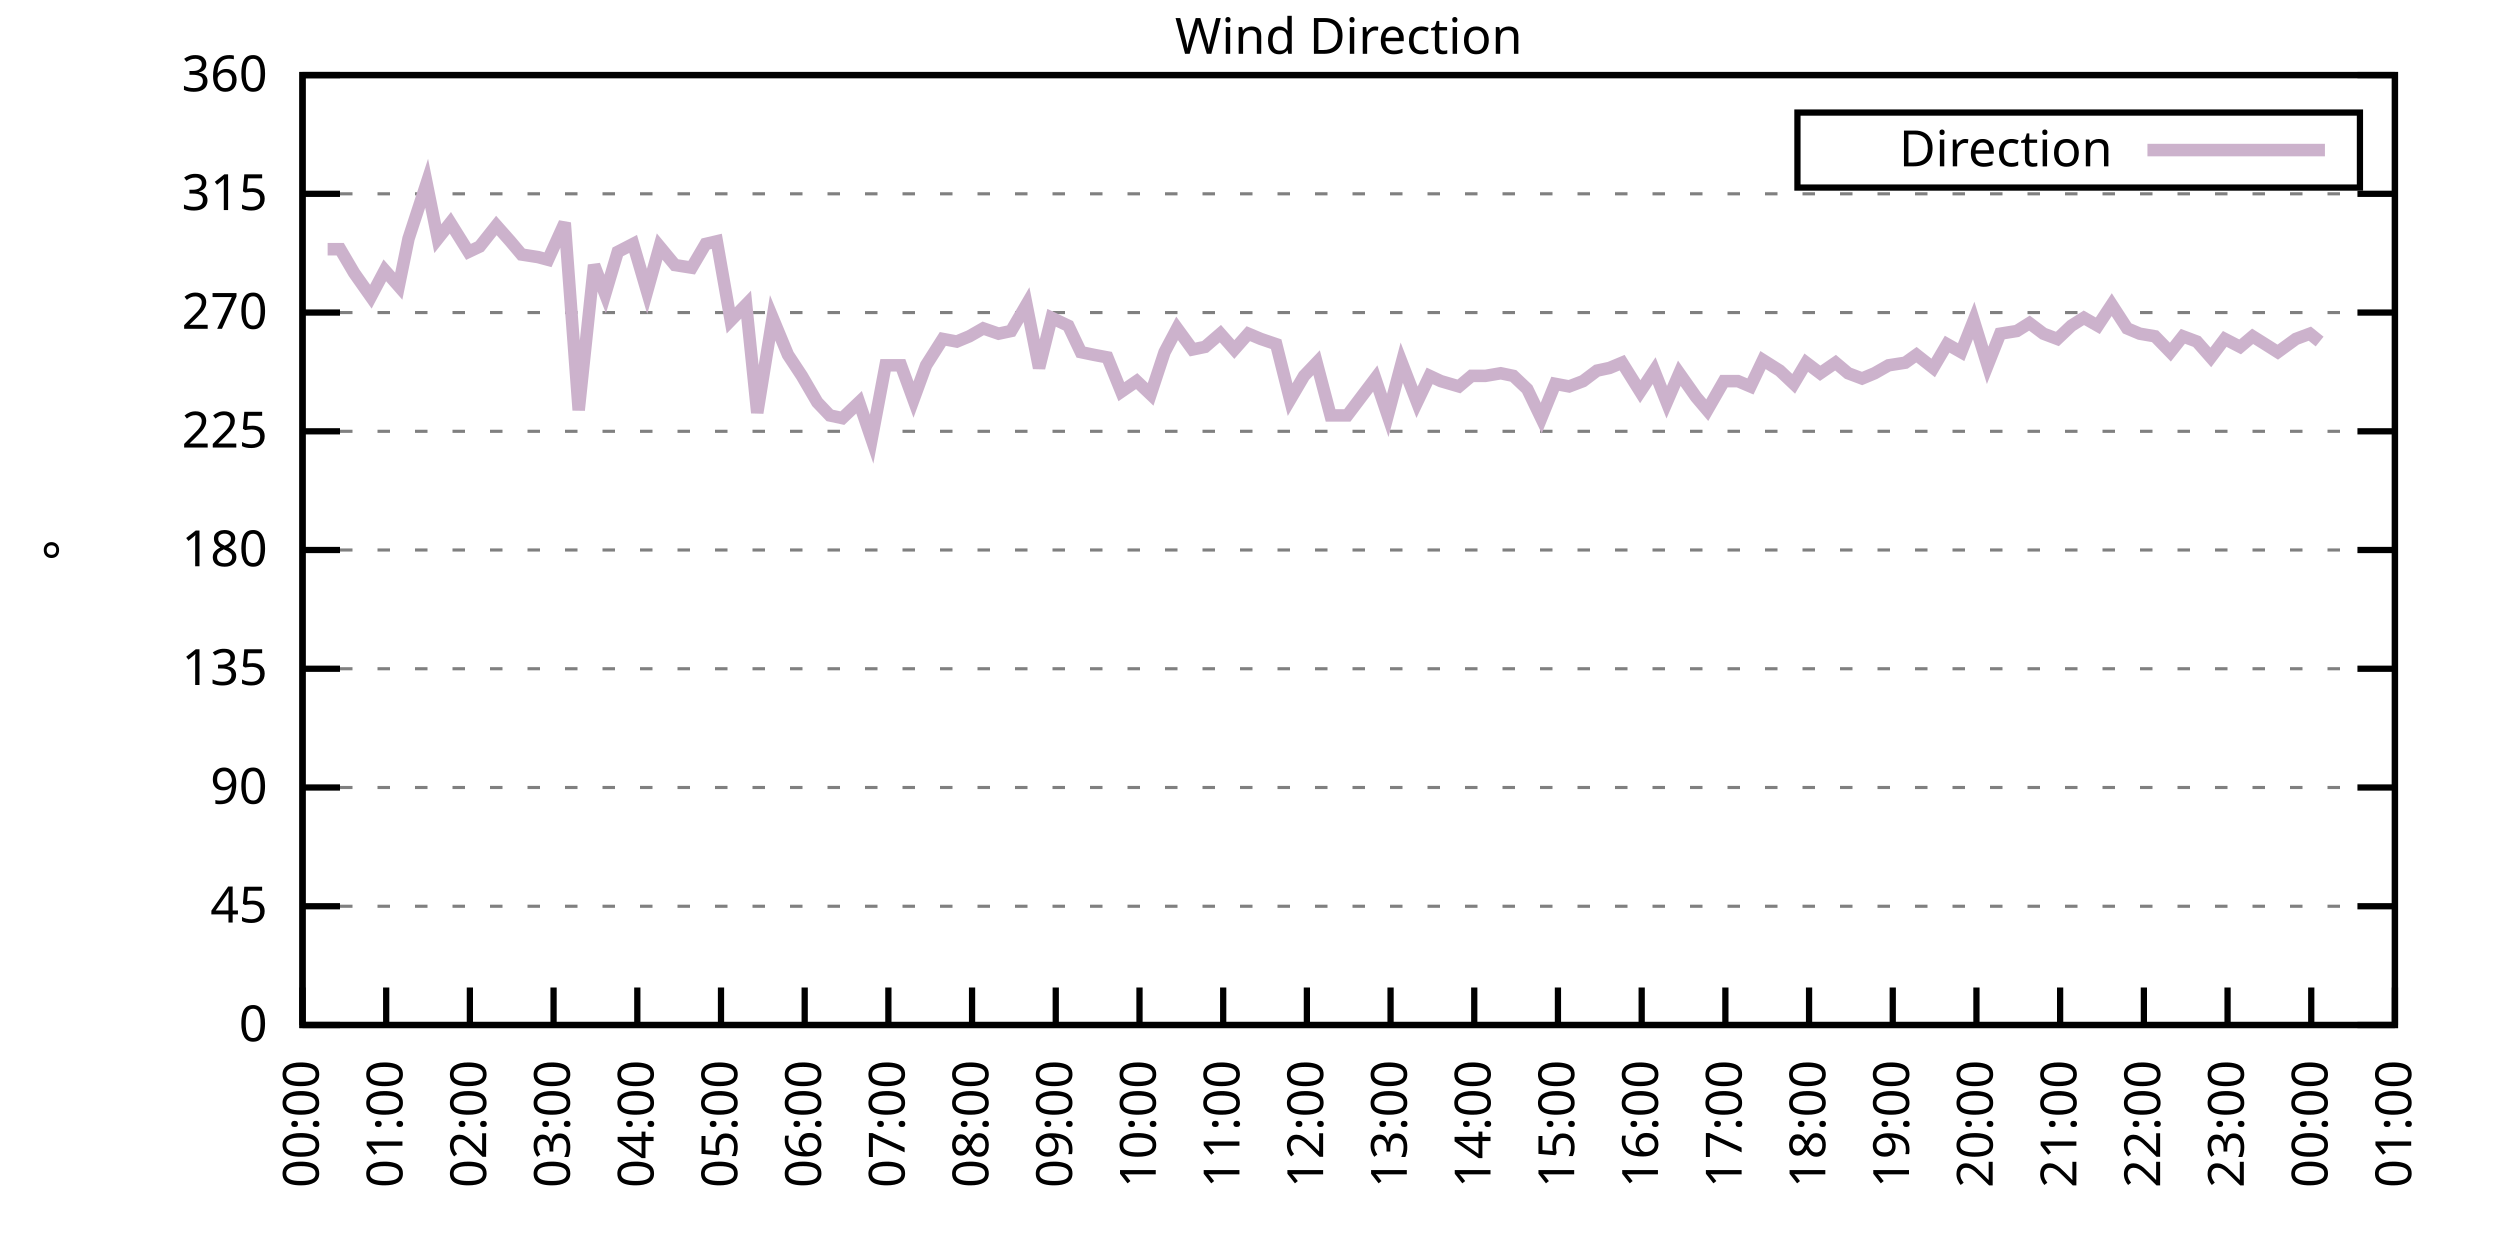
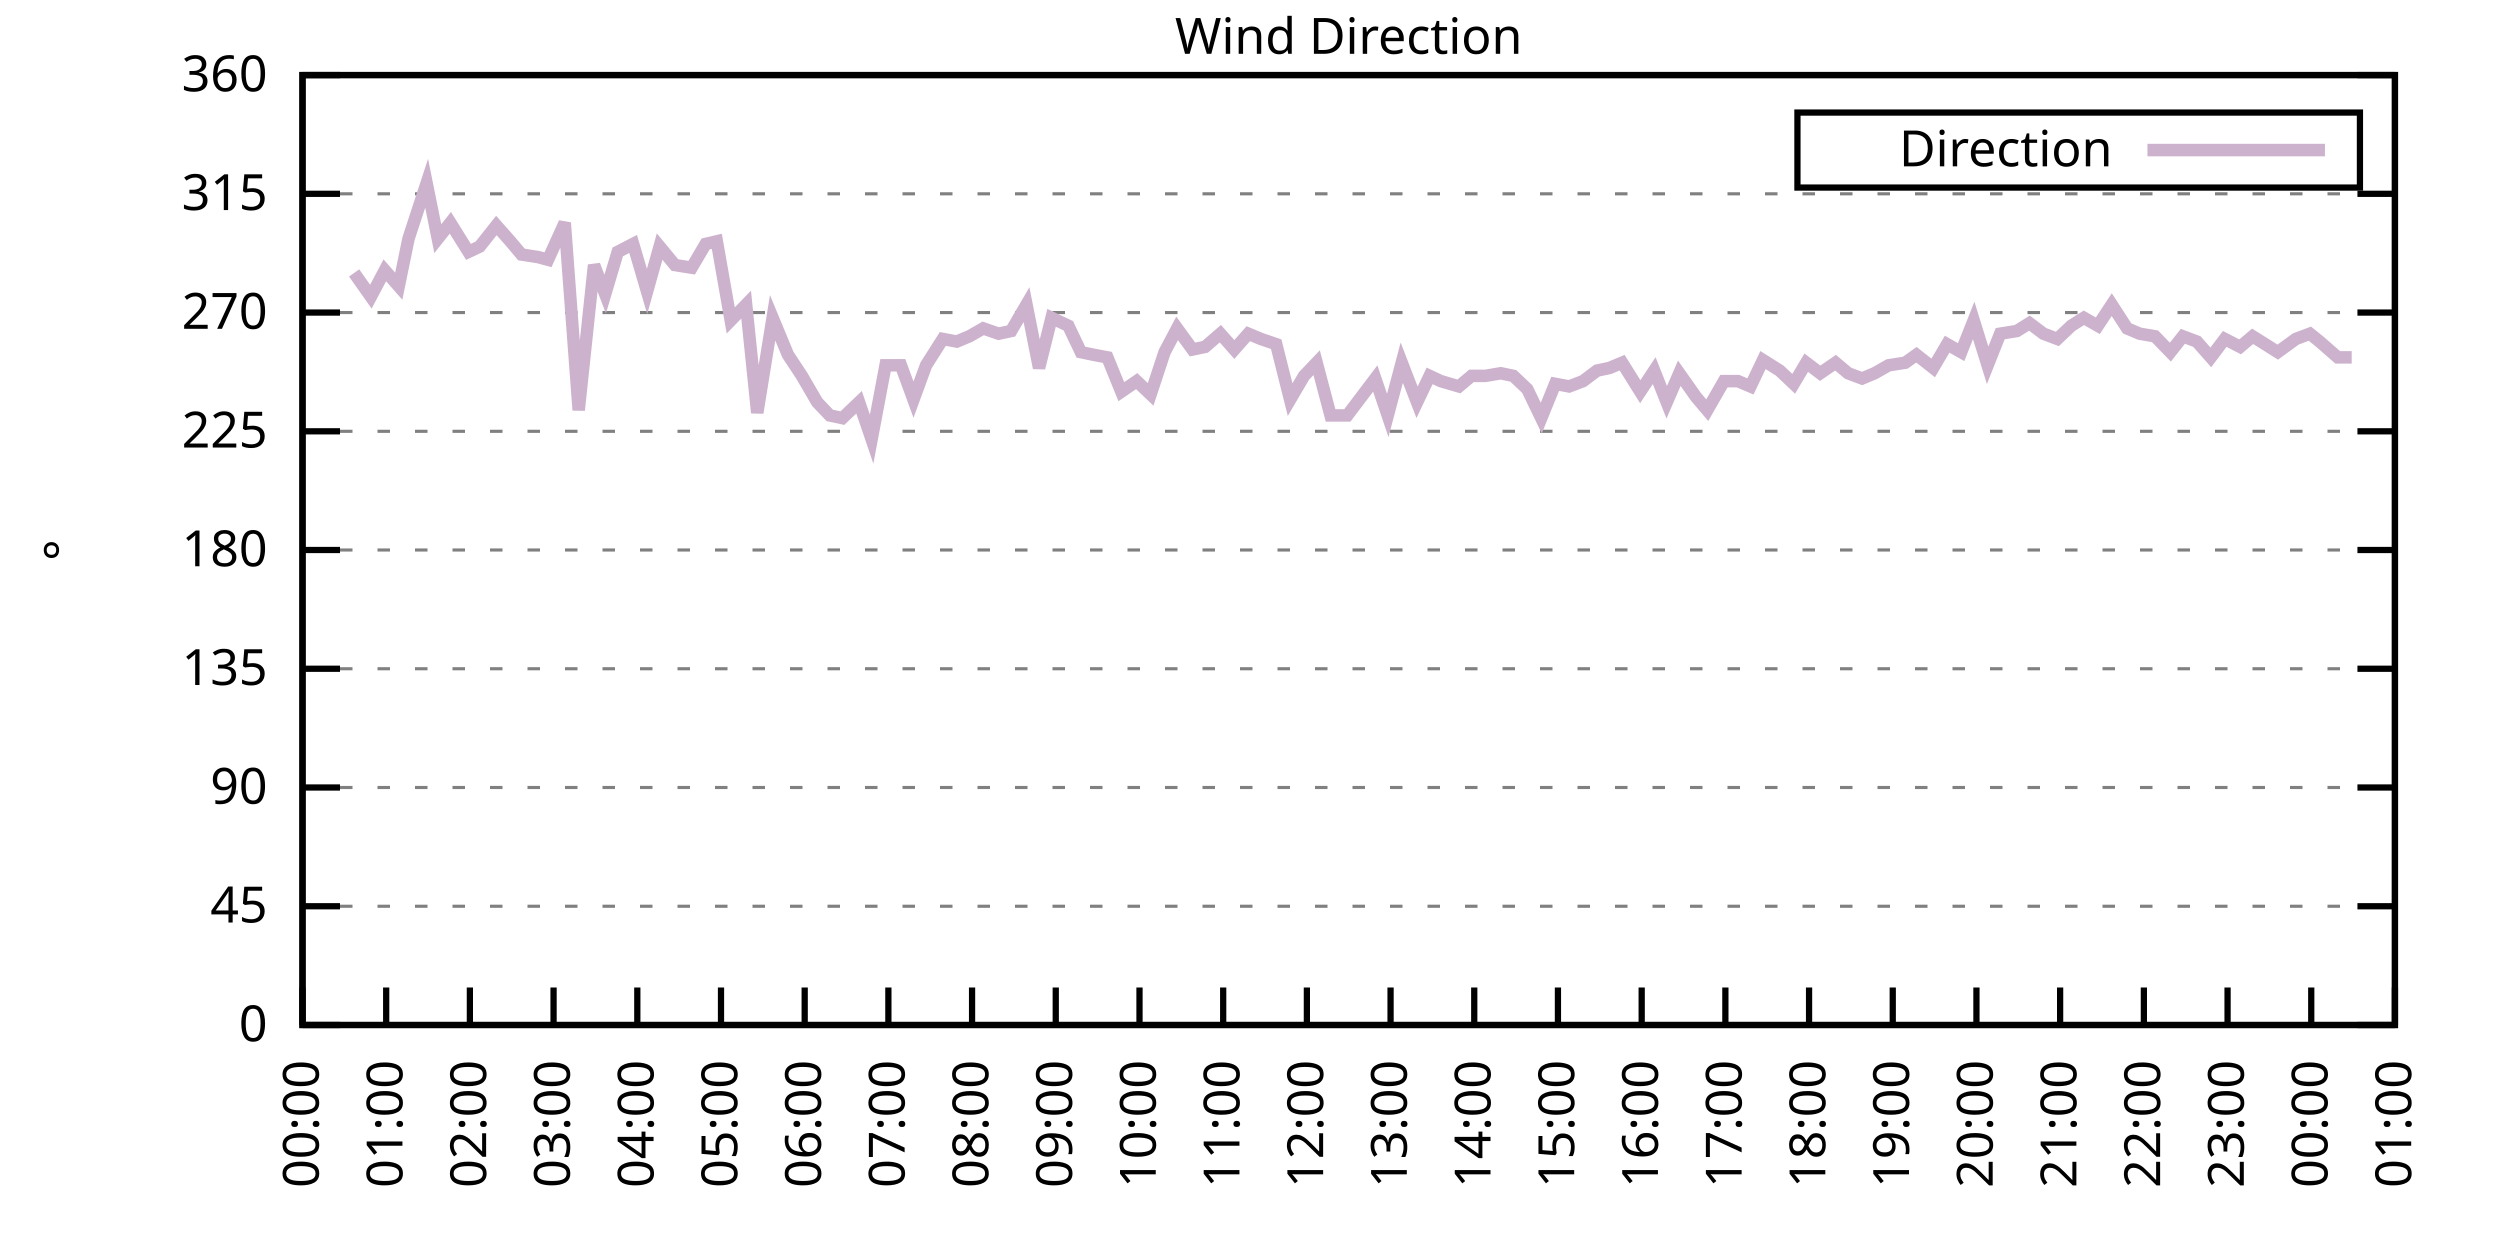
<svg xmlns="http://www.w3.org/2000/svg" xmlns:xlink="http://www.w3.org/1999/xlink" width="400" height="200" viewBox="0 0 400 200">
  <g id="gnuplot_canvas">
    <rect x="0" y="0" width="400" height="200" fill="none" />
    <defs>
      <circle id="gpDot" r="0.5" stroke-width="0.5" stroke="currentColor" />
      <path id="gpPt0" stroke-width="0.333" stroke="currentColor" d="M-1,0 h2 M0,-1 v2" />
      <path id="gpPt1" stroke-width="0.333" stroke="currentColor" d="M-1,-1 L1,1 M1,-1 L-1,1" />
      <path id="gpPt2" stroke-width="0.333" stroke="currentColor" d="M-1,0 L1,0 M0,-1 L0,1 M-1,-1 L1,1 M-1,1 L1,-1" />
      <rect id="gpPt3" stroke-width="0.333" stroke="currentColor" x="-1" y="-1" width="2" height="2" />
      <rect id="gpPt4" stroke-width="0.333" stroke="currentColor" fill="currentColor" x="-1" y="-1" width="2" height="2" />
      <circle id="gpPt5" stroke-width="0.333" stroke="currentColor" cx="0" cy="0" r="1" />
      <use xlink:href="#gpPt5" id="gpPt6" fill="currentColor" stroke="none" />
      <path id="gpPt7" stroke-width="0.333" stroke="currentColor" d="M0,-1.33 L-1.33,0.67 L1.33,0.67 z" />
      <use xlink:href="#gpPt7" id="gpPt8" fill="currentColor" stroke="none" />
      <use xlink:href="#gpPt7" id="gpPt9" stroke="currentColor" transform="rotate(180)" />
      <use xlink:href="#gpPt9" id="gpPt10" fill="currentColor" stroke="none" />
      <use xlink:href="#gpPt3" id="gpPt11" stroke="currentColor" transform="rotate(45)" />
      <use xlink:href="#gpPt11" id="gpPt12" fill="currentColor" stroke="none" />
      <path id="gpPt13" stroke-width="0.333" stroke="currentColor" d="M0,1.330 L1.265,0.411 L0.782,-1.067 L-0.782,-1.076 L-1.265,0.411 z" />
      <use xlink:href="#gpPt13" id="gpPt14" fill="currentColor" stroke="none" />
      <filter id="textbox" filterUnits="objectBoundingBox" x="0" y="0" height="1" width="1">
        <feFlood flood-color="white" flood-opacity="1" result="bgnd" />
        <feComposite in="SourceGraphic" in2="bgnd" operator="atop" />
      </filter>
      <filter id="greybox" filterUnits="objectBoundingBox" x="0" y="0" height="1" width="1">
        <feFlood flood-color="lightgrey" flood-opacity="1" result="grey" />
        <feComposite in="SourceGraphic" in2="grey" operator="atop" />
      </filter>
    </defs>
    <g fill="none" color="white" stroke="currentColor" stroke-width="1.00" stroke-linecap="butt" stroke-linejoin="miter">
</g>
    <g fill="none" color="black" stroke="currentColor" stroke-width="1.00" stroke-linecap="butt" stroke-linejoin="miter">
      <g stroke="none" shape-rendering="crispEdges">
        <polygon fill="rgb(255, 255, 255)" points="48.40,164.00 383.18,164.00 383.18,12.02 48.40,12.02 " />
      </g>
    </g>
    <g fill="none" color="black" stroke="currentColor" stroke-width="1.00" stroke-linecap="butt" stroke-linejoin="miter">
</g>
    <g fill="none" color="black" stroke="black" stroke-width="0.50" stroke-linecap="butt" stroke-linejoin="miter">
</g>
    <g fill="none" color="gray" stroke="currentColor" stroke-width="0.50" stroke-linecap="butt" stroke-linejoin="miter">
      <path stroke="gray" stroke-dasharray="2,4" class="gridline" d="M48.40,164.00 L383.19,164.00  " />
    </g>
    <g fill="none" color="gray" stroke="gray" stroke-width="1.00" stroke-linecap="butt" stroke-linejoin="miter">
</g>
    <g fill="none" color="black" stroke="currentColor" stroke-width="1.00" stroke-linecap="butt" stroke-linejoin="miter">
      <path stroke="black" d="M48.40,164.00 L54.40,164.00 M383.19,164.00 L377.19,164.00  " />
      <g transform="translate(42.80,166.60)" stroke="none" fill="black" font-family="Sans" font-size="8.00" text-anchor="end">
        <text>
          <tspan font-family="Sans"> 0</tspan>
        </text>
      </g>
    </g>
    <g fill="none" color="black" stroke="currentColor" stroke-width="1.00" stroke-linecap="butt" stroke-linejoin="miter">
</g>
    <g fill="none" color="black" stroke="black" stroke-width="0.50" stroke-linecap="butt" stroke-linejoin="miter">
</g>
    <g fill="none" color="gray" stroke="currentColor" stroke-width="0.50" stroke-linecap="butt" stroke-linejoin="miter">
      <path stroke="gray" stroke-dasharray="2,4" class="gridline" d="M48.40,145.00 L383.19,145.00  " />
    </g>
    <g fill="none" color="gray" stroke="gray" stroke-width="1.00" stroke-linecap="butt" stroke-linejoin="miter">
</g>
    <g fill="none" color="black" stroke="currentColor" stroke-width="1.00" stroke-linecap="butt" stroke-linejoin="miter">
      <path stroke="black" d="M48.40,145.00 L54.40,145.00 M383.19,145.00 L377.19,145.00  " />
      <g transform="translate(42.80,147.60)" stroke="none" fill="black" font-family="Sans" font-size="8.00" text-anchor="end">
        <text>
          <tspan font-family="Sans"> 45</tspan>
        </text>
      </g>
    </g>
    <g fill="none" color="black" stroke="currentColor" stroke-width="1.00" stroke-linecap="butt" stroke-linejoin="miter">
</g>
    <g fill="none" color="black" stroke="black" stroke-width="0.50" stroke-linecap="butt" stroke-linejoin="miter">
</g>
    <g fill="none" color="gray" stroke="currentColor" stroke-width="0.50" stroke-linecap="butt" stroke-linejoin="miter">
      <path stroke="gray" stroke-dasharray="2,4" class="gridline" d="M48.40,126.00 L383.19,126.00  " />
    </g>
    <g fill="none" color="gray" stroke="gray" stroke-width="1.00" stroke-linecap="butt" stroke-linejoin="miter">
</g>
    <g fill="none" color="black" stroke="currentColor" stroke-width="1.00" stroke-linecap="butt" stroke-linejoin="miter">
      <path stroke="black" d="M48.40,126.00 L54.40,126.00 M383.19,126.00 L377.19,126.00  " />
      <g transform="translate(42.80,128.60)" stroke="none" fill="black" font-family="Sans" font-size="8.00" text-anchor="end">
        <text>
          <tspan font-family="Sans"> 90</tspan>
        </text>
      </g>
    </g>
    <g fill="none" color="black" stroke="currentColor" stroke-width="1.00" stroke-linecap="butt" stroke-linejoin="miter">
</g>
    <g fill="none" color="black" stroke="black" stroke-width="0.50" stroke-linecap="butt" stroke-linejoin="miter">
</g>
    <g fill="none" color="gray" stroke="currentColor" stroke-width="0.50" stroke-linecap="butt" stroke-linejoin="miter">
      <path stroke="gray" stroke-dasharray="2,4" class="gridline" d="M48.40,107.00 L383.19,107.00  " />
    </g>
    <g fill="none" color="gray" stroke="gray" stroke-width="1.00" stroke-linecap="butt" stroke-linejoin="miter">
</g>
    <g fill="none" color="black" stroke="currentColor" stroke-width="1.00" stroke-linecap="butt" stroke-linejoin="miter">
      <path stroke="black" d="M48.40,107.00 L54.40,107.00 M383.19,107.00 L377.19,107.00  " />
      <g transform="translate(42.80,109.60)" stroke="none" fill="black" font-family="Sans" font-size="8.00" text-anchor="end">
        <text>
          <tspan font-family="Sans"> 135</tspan>
        </text>
      </g>
    </g>
    <g fill="none" color="black" stroke="currentColor" stroke-width="1.00" stroke-linecap="butt" stroke-linejoin="miter">
</g>
    <g fill="none" color="black" stroke="black" stroke-width="0.50" stroke-linecap="butt" stroke-linejoin="miter">
</g>
    <g fill="none" color="gray" stroke="currentColor" stroke-width="0.50" stroke-linecap="butt" stroke-linejoin="miter">
      <path stroke="gray" stroke-dasharray="2,4" class="gridline" d="M48.40,88.00 L383.19,88.00  " />
    </g>
    <g fill="none" color="gray" stroke="gray" stroke-width="1.00" stroke-linecap="butt" stroke-linejoin="miter">
</g>
    <g fill="none" color="black" stroke="currentColor" stroke-width="1.00" stroke-linecap="butt" stroke-linejoin="miter">
      <path stroke="black" d="M48.40,88.00 L54.40,88.00 M383.19,88.00 L377.19,88.00  " />
      <g transform="translate(42.80,90.60)" stroke="none" fill="black" font-family="Sans" font-size="8.00" text-anchor="end">
        <text>
          <tspan font-family="Sans"> 180</tspan>
        </text>
      </g>
    </g>
    <g fill="none" color="black" stroke="currentColor" stroke-width="1.00" stroke-linecap="butt" stroke-linejoin="miter">
</g>
    <g fill="none" color="black" stroke="black" stroke-width="0.50" stroke-linecap="butt" stroke-linejoin="miter">
</g>
    <g fill="none" color="gray" stroke="currentColor" stroke-width="0.50" stroke-linecap="butt" stroke-linejoin="miter">
      <path stroke="gray" stroke-dasharray="2,4" class="gridline" d="M48.40,69.01 L383.19,69.01  " />
    </g>
    <g fill="none" color="gray" stroke="gray" stroke-width="1.00" stroke-linecap="butt" stroke-linejoin="miter">
</g>
    <g fill="none" color="black" stroke="currentColor" stroke-width="1.00" stroke-linecap="butt" stroke-linejoin="miter">
      <path stroke="black" d="M48.40,69.01 L54.40,69.01 M383.19,69.01 L377.19,69.01  " />
      <g transform="translate(42.80,71.61)" stroke="none" fill="black" font-family="Sans" font-size="8.00" text-anchor="end">
        <text>
          <tspan font-family="Sans"> 225</tspan>
        </text>
      </g>
    </g>
    <g fill="none" color="black" stroke="currentColor" stroke-width="1.00" stroke-linecap="butt" stroke-linejoin="miter">
</g>
    <g fill="none" color="black" stroke="black" stroke-width="0.50" stroke-linecap="butt" stroke-linejoin="miter">
</g>
    <g fill="none" color="gray" stroke="currentColor" stroke-width="0.50" stroke-linecap="butt" stroke-linejoin="miter">
      <path stroke="gray" stroke-dasharray="2,4" class="gridline" d="M48.40,50.01 L383.19,50.01  " />
    </g>
    <g fill="none" color="gray" stroke="gray" stroke-width="1.00" stroke-linecap="butt" stroke-linejoin="miter">
</g>
    <g fill="none" color="black" stroke="currentColor" stroke-width="1.00" stroke-linecap="butt" stroke-linejoin="miter">
      <path stroke="black" d="M48.40,50.01 L54.40,50.01 M383.19,50.01 L377.19,50.01  " />
      <g transform="translate(42.80,52.61)" stroke="none" fill="black" font-family="Sans" font-size="8.00" text-anchor="end">
        <text>
          <tspan font-family="Sans"> 270</tspan>
        </text>
      </g>
    </g>
    <g fill="none" color="black" stroke="currentColor" stroke-width="1.00" stroke-linecap="butt" stroke-linejoin="miter">
</g>
    <g fill="none" color="black" stroke="black" stroke-width="0.50" stroke-linecap="butt" stroke-linejoin="miter">
</g>
    <g fill="none" color="gray" stroke="currentColor" stroke-width="0.50" stroke-linecap="butt" stroke-linejoin="miter">
      <path stroke="gray" stroke-dasharray="2,4" class="gridline" d="M48.40,31.01 L383.19,31.01  " />
    </g>
    <g fill="none" color="gray" stroke="gray" stroke-width="1.00" stroke-linecap="butt" stroke-linejoin="miter">
</g>
    <g fill="none" color="black" stroke="currentColor" stroke-width="1.00" stroke-linecap="butt" stroke-linejoin="miter">
      <path stroke="black" d="M48.40,31.01 L54.40,31.01 M383.19,31.01 L377.19,31.01  " />
      <g transform="translate(42.80,33.61)" stroke="none" fill="black" font-family="Sans" font-size="8.00" text-anchor="end">
        <text>
          <tspan font-family="Sans"> 315</tspan>
        </text>
      </g>
    </g>
    <g fill="none" color="black" stroke="currentColor" stroke-width="1.00" stroke-linecap="butt" stroke-linejoin="miter">
</g>
    <g fill="none" color="black" stroke="black" stroke-width="0.50" stroke-linecap="butt" stroke-linejoin="miter">
</g>
    <g fill="none" color="gray" stroke="currentColor" stroke-width="0.50" stroke-linecap="butt" stroke-linejoin="miter">
      <path stroke="gray" stroke-dasharray="2,4" class="gridline" d="M48.40,12.01 L383.19,12.01  " />
    </g>
    <g fill="none" color="gray" stroke="gray" stroke-width="1.00" stroke-linecap="butt" stroke-linejoin="miter">
</g>
    <g fill="none" color="black" stroke="currentColor" stroke-width="1.00" stroke-linecap="butt" stroke-linejoin="miter">
      <path stroke="black" d="M48.40,12.01 L54.40,12.01 M383.19,12.01 L377.19,12.01  " />
      <g transform="translate(42.80,14.61)" stroke="none" fill="black" font-family="Sans" font-size="8.00" text-anchor="end">
        <text>
          <tspan font-family="Sans"> 360</tspan>
        </text>
      </g>
    </g>
    <g fill="none" color="black" stroke="currentColor" stroke-width="1.00" stroke-linecap="butt" stroke-linejoin="miter">
      <path stroke="black" d="M48.40,164.00 L48.40,158.00  " />
      <g transform="translate(51.00,169.60) rotate(270.00)" stroke="none" fill="black" font-family="Sans" font-size="8.00" text-anchor="end">
        <text>
          <tspan font-family="Sans">00:00</tspan>
        </text>
      </g>
    </g>
    <g fill="none" color="black" stroke="currentColor" stroke-width="1.00" stroke-linecap="butt" stroke-linejoin="miter">
      <path stroke="black" d="M61.79,164.00 L61.79,158.00  " />
      <g transform="translate(64.39,169.60) rotate(270.00)" stroke="none" fill="black" font-family="Sans" font-size="8.00" text-anchor="end">
        <text>
          <tspan font-family="Sans">01:00</tspan>
        </text>
      </g>
    </g>
    <g fill="none" color="black" stroke="currentColor" stroke-width="1.00" stroke-linecap="butt" stroke-linejoin="miter">
      <path stroke="black" d="M75.18,164.00 L75.18,158.00  " />
      <g transform="translate(77.78,169.60) rotate(270.00)" stroke="none" fill="black" font-family="Sans" font-size="8.00" text-anchor="end">
        <text>
          <tspan font-family="Sans">02:00</tspan>
        </text>
      </g>
    </g>
    <g fill="none" color="black" stroke="currentColor" stroke-width="1.00" stroke-linecap="butt" stroke-linejoin="miter">
      <path stroke="black" d="M88.57,164.00 L88.57,158.00  " />
      <g transform="translate(91.17,169.60) rotate(270.00)" stroke="none" fill="black" font-family="Sans" font-size="8.00" text-anchor="end">
        <text>
          <tspan font-family="Sans">03:00</tspan>
        </text>
      </g>
    </g>
    <g fill="none" color="black" stroke="currentColor" stroke-width="1.00" stroke-linecap="butt" stroke-linejoin="miter">
      <path stroke="black" d="M101.97,164.00 L101.97,158.00  " />
      <g transform="translate(104.57,169.60) rotate(270.00)" stroke="none" fill="black" font-family="Sans" font-size="8.00" text-anchor="end">
        <text>
          <tspan font-family="Sans">04:00</tspan>
        </text>
      </g>
    </g>
    <g fill="none" color="black" stroke="currentColor" stroke-width="1.00" stroke-linecap="butt" stroke-linejoin="miter">
      <path stroke="black" d="M115.36,164.00 L115.36,158.00  " />
      <g transform="translate(117.96,169.60) rotate(270.00)" stroke="none" fill="black" font-family="Sans" font-size="8.00" text-anchor="end">
        <text>
          <tspan font-family="Sans">05:00</tspan>
        </text>
      </g>
    </g>
    <g fill="none" color="black" stroke="currentColor" stroke-width="1.00" stroke-linecap="butt" stroke-linejoin="miter">
      <path stroke="black" d="M128.75,164.00 L128.75,158.00  " />
      <g transform="translate(131.35,169.60) rotate(270.00)" stroke="none" fill="black" font-family="Sans" font-size="8.00" text-anchor="end">
        <text>
          <tspan font-family="Sans">06:00</tspan>
        </text>
      </g>
    </g>
    <g fill="none" color="black" stroke="currentColor" stroke-width="1.00" stroke-linecap="butt" stroke-linejoin="miter">
      <path stroke="black" d="M142.14,164.00 L142.14,158.00  " />
      <g transform="translate(144.74,169.60) rotate(270.00)" stroke="none" fill="black" font-family="Sans" font-size="8.00" text-anchor="end">
        <text>
          <tspan font-family="Sans">07:00</tspan>
        </text>
      </g>
    </g>
    <g fill="none" color="black" stroke="currentColor" stroke-width="1.00" stroke-linecap="butt" stroke-linejoin="miter">
      <path stroke="black" d="M155.53,164.00 L155.53,158.00  " />
      <g transform="translate(158.13,169.60) rotate(270.00)" stroke="none" fill="black" font-family="Sans" font-size="8.00" text-anchor="end">
        <text>
          <tspan font-family="Sans">08:00</tspan>
        </text>
      </g>
    </g>
    <g fill="none" color="black" stroke="currentColor" stroke-width="1.00" stroke-linecap="butt" stroke-linejoin="miter">
      <path stroke="black" d="M168.92,164.00 L168.92,158.00  " />
      <g transform="translate(171.52,169.60) rotate(270.00)" stroke="none" fill="black" font-family="Sans" font-size="8.00" text-anchor="end">
        <text>
          <tspan font-family="Sans">09:00</tspan>
        </text>
      </g>
    </g>
    <g fill="none" color="black" stroke="currentColor" stroke-width="1.00" stroke-linecap="butt" stroke-linejoin="miter">
      <path stroke="black" d="M182.32,164.00 L182.32,158.00  " />
      <g transform="translate(184.92,169.60) rotate(270.00)" stroke="none" fill="black" font-family="Sans" font-size="8.00" text-anchor="end">
        <text>
          <tspan font-family="Sans">10:00</tspan>
        </text>
      </g>
    </g>
    <g fill="none" color="black" stroke="currentColor" stroke-width="1.00" stroke-linecap="butt" stroke-linejoin="miter">
      <path stroke="black" d="M195.71,164.00 L195.71,158.00  " />
      <g transform="translate(198.31,169.60) rotate(270.00)" stroke="none" fill="black" font-family="Sans" font-size="8.00" text-anchor="end">
        <text>
          <tspan font-family="Sans">11:00</tspan>
        </text>
      </g>
    </g>
    <g fill="none" color="black" stroke="currentColor" stroke-width="1.00" stroke-linecap="butt" stroke-linejoin="miter">
      <path stroke="black" d="M209.10,164.00 L209.10,158.00  " />
      <g transform="translate(211.70,169.60) rotate(270.00)" stroke="none" fill="black" font-family="Sans" font-size="8.00" text-anchor="end">
        <text>
          <tspan font-family="Sans">12:00</tspan>
        </text>
      </g>
    </g>
    <g fill="none" color="black" stroke="currentColor" stroke-width="1.00" stroke-linecap="butt" stroke-linejoin="miter">
      <path stroke="black" d="M222.49,164.00 L222.49,158.00  " />
      <g transform="translate(225.09,169.60) rotate(270.00)" stroke="none" fill="black" font-family="Sans" font-size="8.00" text-anchor="end">
        <text>
          <tspan font-family="Sans">13:00</tspan>
        </text>
      </g>
    </g>
    <g fill="none" color="black" stroke="currentColor" stroke-width="1.00" stroke-linecap="butt" stroke-linejoin="miter">
      <path stroke="black" d="M235.88,164.00 L235.88,158.00  " />
      <g transform="translate(238.48,169.60) rotate(270.00)" stroke="none" fill="black" font-family="Sans" font-size="8.00" text-anchor="end">
        <text>
          <tspan font-family="Sans">14:00</tspan>
        </text>
      </g>
    </g>
    <g fill="none" color="black" stroke="currentColor" stroke-width="1.00" stroke-linecap="butt" stroke-linejoin="miter">
      <path stroke="black" d="M249.27,164.00 L249.27,158.00  " />
      <g transform="translate(251.87,169.60) rotate(270.00)" stroke="none" fill="black" font-family="Sans" font-size="8.00" text-anchor="end">
        <text>
          <tspan font-family="Sans">15:00</tspan>
        </text>
      </g>
    </g>
    <g fill="none" color="black" stroke="currentColor" stroke-width="1.00" stroke-linecap="butt" stroke-linejoin="miter">
      <path stroke="black" d="M262.67,164.00 L262.67,158.00  " />
      <g transform="translate(265.27,169.60) rotate(270.00)" stroke="none" fill="black" font-family="Sans" font-size="8.00" text-anchor="end">
        <text>
          <tspan font-family="Sans">16:00</tspan>
        </text>
      </g>
    </g>
    <g fill="none" color="black" stroke="currentColor" stroke-width="1.00" stroke-linecap="butt" stroke-linejoin="miter">
      <path stroke="black" d="M276.06,164.00 L276.06,158.00  " />
      <g transform="translate(278.66,169.60) rotate(270.00)" stroke="none" fill="black" font-family="Sans" font-size="8.00" text-anchor="end">
        <text>
          <tspan font-family="Sans">17:00</tspan>
        </text>
      </g>
    </g>
    <g fill="none" color="black" stroke="currentColor" stroke-width="1.00" stroke-linecap="butt" stroke-linejoin="miter">
      <path stroke="black" d="M289.45,164.00 L289.45,158.00  " />
      <g transform="translate(292.05,169.60) rotate(270.00)" stroke="none" fill="black" font-family="Sans" font-size="8.00" text-anchor="end">
        <text>
          <tspan font-family="Sans">18:00</tspan>
        </text>
      </g>
    </g>
    <g fill="none" color="black" stroke="currentColor" stroke-width="1.00" stroke-linecap="butt" stroke-linejoin="miter">
      <path stroke="black" d="M302.84,164.00 L302.84,158.00  " />
      <g transform="translate(305.44,169.60) rotate(270.00)" stroke="none" fill="black" font-family="Sans" font-size="8.00" text-anchor="end">
        <text>
          <tspan font-family="Sans">19:00</tspan>
        </text>
      </g>
    </g>
    <g fill="none" color="black" stroke="currentColor" stroke-width="1.00" stroke-linecap="butt" stroke-linejoin="miter">
      <path stroke="black" d="M316.23,164.00 L316.23,158.00  " />
      <g transform="translate(318.83,169.60) rotate(270.00)" stroke="none" fill="black" font-family="Sans" font-size="8.00" text-anchor="end">
        <text>
          <tspan font-family="Sans">20:00</tspan>
        </text>
      </g>
    </g>
    <g fill="none" color="black" stroke="currentColor" stroke-width="1.00" stroke-linecap="butt" stroke-linejoin="miter">
      <path stroke="black" d="M329.62,164.00 L329.62,158.00  " />
      <g transform="translate(332.22,169.60) rotate(270.00)" stroke="none" fill="black" font-family="Sans" font-size="8.00" text-anchor="end">
        <text>
          <tspan font-family="Sans">21:00</tspan>
        </text>
      </g>
    </g>
    <g fill="none" color="black" stroke="currentColor" stroke-width="1.00" stroke-linecap="butt" stroke-linejoin="miter">
      <path stroke="black" d="M343.02,164.00 L343.02,158.00  " />
      <g transform="translate(345.62,169.60) rotate(270.00)" stroke="none" fill="black" font-family="Sans" font-size="8.00" text-anchor="end">
        <text>
          <tspan font-family="Sans">22:00</tspan>
        </text>
      </g>
    </g>
    <g fill="none" color="black" stroke="currentColor" stroke-width="1.00" stroke-linecap="butt" stroke-linejoin="miter">
      <path stroke="black" d="M356.41,164.00 L356.41,158.00  " />
      <g transform="translate(359.01,169.60) rotate(270.00)" stroke="none" fill="black" font-family="Sans" font-size="8.00" text-anchor="end">
        <text>
          <tspan font-family="Sans">23:00</tspan>
        </text>
      </g>
    </g>
    <g fill="none" color="black" stroke="currentColor" stroke-width="1.00" stroke-linecap="butt" stroke-linejoin="miter">
      <path stroke="black" d="M369.80,164.00 L369.80,158.00  " />
      <g transform="translate(372.40,169.60) rotate(270.00)" stroke="none" fill="black" font-family="Sans" font-size="8.00" text-anchor="end">
        <text>
          <tspan font-family="Sans">00:00</tspan>
        </text>
      </g>
    </g>
    <g fill="none" color="black" stroke="currentColor" stroke-width="1.00" stroke-linecap="butt" stroke-linejoin="miter">
      <path stroke="black" d="M383.19,164.00 L383.19,158.00  " />
      <g transform="translate(385.79,169.60) rotate(270.00)" stroke="none" fill="black" font-family="Sans" font-size="8.00" text-anchor="end">
        <text>
          <tspan font-family="Sans">01:00</tspan>
        </text>
      </g>
    </g>
    <g fill="none" color="black" stroke="currentColor" stroke-width="1.00" stroke-linecap="butt" stroke-linejoin="miter">
</g>
    <g fill="none" color="black" stroke="currentColor" stroke-width="1.00" stroke-linecap="butt" stroke-linejoin="miter">
      <path stroke="black" d="M48.40,12.01 L48.40,164.00 L383.19,164.00 L383.19,12.01 L48.40,12.01 Z  " />
    </g>
    <g fill="none" color="black" stroke="currentColor" stroke-width="1.00" stroke-linecap="butt" stroke-linejoin="miter">
</g>
    <g fill="none" color="black" stroke="currentColor" stroke-width="1.00" stroke-linecap="butt" stroke-linejoin="miter">
      <path stroke="black" d="M287.59,30.01 L287.59,18.01 L377.59,18.01 L377.59,30.01 L287.59,30.01 Z  " />
    </g>
    <g id="Wind_direction_plot_1">
      <g fill="none" color="white" stroke="black" stroke-width="2.00" stroke-linecap="butt" stroke-linejoin="miter">
</g>
      <g fill="none" color="black" stroke="currentColor" stroke-width="2.00" stroke-linecap="butt" stroke-linejoin="miter">
        <g transform="translate(337.99,26.61)" stroke="none" fill="black" font-family="Sans" font-size="8.00" text-anchor="end">
          <text>
            <tspan font-family="Sans">Direction</tspan>
          </text>
        </g>
      </g>
      <g fill="none" color="black" stroke="currentColor" stroke-width="2.00" stroke-linecap="butt" stroke-linejoin="miter">
-         <path stroke="rgb(204, 178, 204)" d="M343.59,24.01 L371.99,24.01 M52.42,39.87 L54.43,39.87 L56.66,43.67 L59.34,47.47 L61.57,43.25 L63.80,45.79   L65.36,38.19 L68.26,29.32 L70.05,38.19 L72.06,35.65 L74.96,40.30 L76.75,39.45 L79.42,36.08 L81.66,38.61   L83.44,40.72 L86.12,41.14 L87.68,41.56 L90.36,35.65 L92.59,65.63 L95.05,42.41 L96.83,47.05 L98.84,40.30   L101.30,39.03 L103.53,46.63 L105.54,39.45 L107.99,42.41 L110.67,42.83 L112.90,39.03 L114.69,38.61 L116.92,51.27   L119.38,48.74 L121.16,66.05 L123.62,50.85 L126.07,56.76 L128.30,60.14 L130.76,64.36 L132.77,66.47 L134.78,66.90   L137.45,64.36 L139.46,70.27 L141.69,58.45 L144.15,58.45 L146.16,63.94 L148.17,58.45 L150.85,54.23 L153.08,54.65   L155.09,53.81 L157.32,52.54 L159.77,53.39 L161.78,52.96 L164.24,48.74 L166.25,58.87 L168.25,50.85 L170.93,52.12   L172.94,56.34 L174.95,56.76 L177.18,57.18 L179.41,62.67 L181.87,60.98 L184.10,63.10 L186.33,56.34 L188.34,52.54   L190.80,55.92 L192.81,55.50 L195.26,53.39 L197.49,55.92 L199.73,53.39 L201.73,54.23 L204.19,55.07 L206.42,63.94   L208.65,60.14 L210.66,58.03 L212.89,66.47 L215.57,66.47 L217.80,63.52 L220.04,60.56 L222.04,66.47 L224.28,58.03   L226.73,64.36 L228.74,60.14 L230.53,60.98 L233.43,61.83 L235.44,60.14 L237.67,60.14 L240.12,59.72 L242.13,60.14   L244.36,62.25 L246.60,66.90 L248.83,61.41 L251.06,61.83 L253.29,60.98 L255.52,59.30 L257.53,58.87 L259.54,58.03   L262.44,62.67 L264.67,59.30 L266.68,64.36 L268.69,59.72 L271.37,63.52 L273.16,65.63 L275.83,60.98 L278.07,60.98   L280.07,61.83 L282.08,57.61 L284.76,59.30 L286.99,61.41 L289.00,58.03 L291.23,59.72 L293.69,58.03 L295.70,59.72   L297.93,60.56 L299.94,59.72 L302.17,58.45 L304.85,58.03 L306.63,56.76 L309.31,58.87 L311.54,55.07 L313.78,56.34   L315.79,51.27 L318.02,58.45 L320.03,53.39 L322.70,52.96 L324.71,51.70 L326.95,53.39 L329.18,54.23 L331.41,52.12   L333.42,50.85 L335.65,52.12 L337.88,48.74 L340.34,52.54 L342.35,53.39 L344.80,53.81 L347.26,56.34 L349.26,53.81   L351.50,54.65 L353.73,57.18 L355.96,54.23 L358.42,55.50 L360.42,53.81 L362.43,55.07 L364.44,56.34 L367.34,54.23   L369.58,53.39 L371.14,54.65  " />
+         <path stroke="rgb(204, 178, 204)" d="M343.59,24.01 L371.99,24.01 M56.66,43.67 L59.34,47.47 L61.57,43.25 L63.80,45.79 L65.36,38.19 L68.26,29.32   L70.05,38.19 L72.06,35.65 L74.96,40.30 L76.75,39.45 L79.42,36.08 L81.66,38.61 L83.44,40.72 L86.12,41.14   L87.68,41.56 L90.36,35.65 L92.59,65.63 L95.05,42.41 L96.83,47.05 L98.84,40.30 L101.30,39.03 L103.53,46.63   L105.54,39.45 L107.99,42.41 L110.67,42.83 L112.90,39.03 L114.69,38.61 L116.92,51.27 L119.38,48.74 L121.16,66.05   L123.62,50.85 L126.07,56.76 L128.30,60.14 L130.76,64.36 L132.77,66.47 L134.78,66.90 L137.45,64.36 L139.46,70.27   L141.69,58.45 L144.15,58.45 L146.16,63.94 L148.17,58.45 L150.85,54.23 L153.08,54.65 L155.09,53.81 L157.32,52.54   L159.77,53.39 L161.78,52.96 L164.24,48.74 L166.25,58.87 L168.25,50.85 L170.93,52.12 L172.94,56.34 L174.95,56.76   L177.18,57.18 L179.41,62.67 L181.87,60.98 L184.10,63.10 L186.33,56.34 L188.34,52.54 L190.80,55.92 L192.81,55.50   L195.26,53.39 L197.49,55.92 L199.73,53.39 L201.73,54.23 L204.19,55.07 L206.42,63.94 L208.65,60.14 L210.66,58.03   L212.89,66.47 L215.57,66.47 L217.80,63.52 L220.04,60.56 L222.04,66.47 L224.28,58.03 L226.73,64.36 L228.74,60.14   L230.53,60.98 L233.43,61.83 L235.44,60.14 L237.67,60.14 L240.12,59.72 L242.13,60.14 L244.36,62.25 L246.60,66.90   L248.83,61.41 L251.06,61.83 L253.29,60.98 L255.52,59.30 L257.53,58.87 L259.54,58.03 L262.44,62.67 L264.67,59.30   L266.68,64.36 L268.69,59.72 L271.37,63.52 L273.16,65.63 L275.83,60.98 L278.07,60.98 L280.07,61.83 L282.08,57.61   L284.76,59.30 L286.99,61.41 L289.00,58.03 L291.23,59.72 L293.69,58.03 L295.70,59.72 L297.93,60.56 L299.94,59.72   L302.17,58.45 L304.85,58.03 L306.63,56.76 L309.31,58.87 L311.54,55.07 L313.78,56.34 L315.79,51.27 L318.02,58.45   L320.03,53.39 L322.70,52.96 L324.71,51.70 L326.95,53.39 L329.18,54.23 L331.41,52.12 L333.42,50.85 L335.65,52.12   L337.88,48.74 L340.34,52.54 L342.35,53.39 L344.80,53.81 L347.26,56.34 L349.26,53.81 L351.50,54.65 L353.73,57.18   L355.96,54.23 L358.42,55.50 L360.42,53.81 L362.43,55.07 L364.44,56.34 L367.34,54.23 L369.58,53.39 L371.14,54.65   L374.04,57.18 L376.27,57.18  " />
      </g>
    </g>
    <g fill="none" color="black" stroke="currentColor" stroke-width="2.00" stroke-linecap="butt" stroke-linejoin="miter">
</g>
    <g fill="none" color="black" stroke="black" stroke-width="1.00" stroke-linecap="butt" stroke-linejoin="miter">
</g>
    <g fill="none" color="black" stroke="currentColor" stroke-width="1.00" stroke-linecap="butt" stroke-linejoin="miter">
      <path stroke="black" d="M48.40,12.01 L48.40,164.00 L383.19,164.00 L383.19,12.01 L48.40,12.01 Z  " />
      <g transform="translate(12.80,88.01) rotate(270.00)" stroke="none" fill="black" font-family="Sans" font-size="8.00" text-anchor="middle">
        <text>
          <tspan font-family="Sans">°</tspan>
        </text>
      </g>
    </g>
    <g fill="none" color="black" stroke="currentColor" stroke-width="1.00" stroke-linecap="butt" stroke-linejoin="miter">
</g>
    <g fill="none" color="black" stroke="currentColor" stroke-width="1.00" stroke-linecap="butt" stroke-linejoin="miter">
      <g transform="translate(215.79,8.61)" stroke="none" fill="black" font-family="Sans" font-size="8.00" text-anchor="middle">
        <text>
          <tspan font-family="Sans">Wind Direction</tspan>
        </text>
      </g>
    </g>
    <g fill="none" color="black" stroke="currentColor" stroke-width="1.00" stroke-linecap="butt" stroke-linejoin="miter">
</g>
  </g>
</svg>
